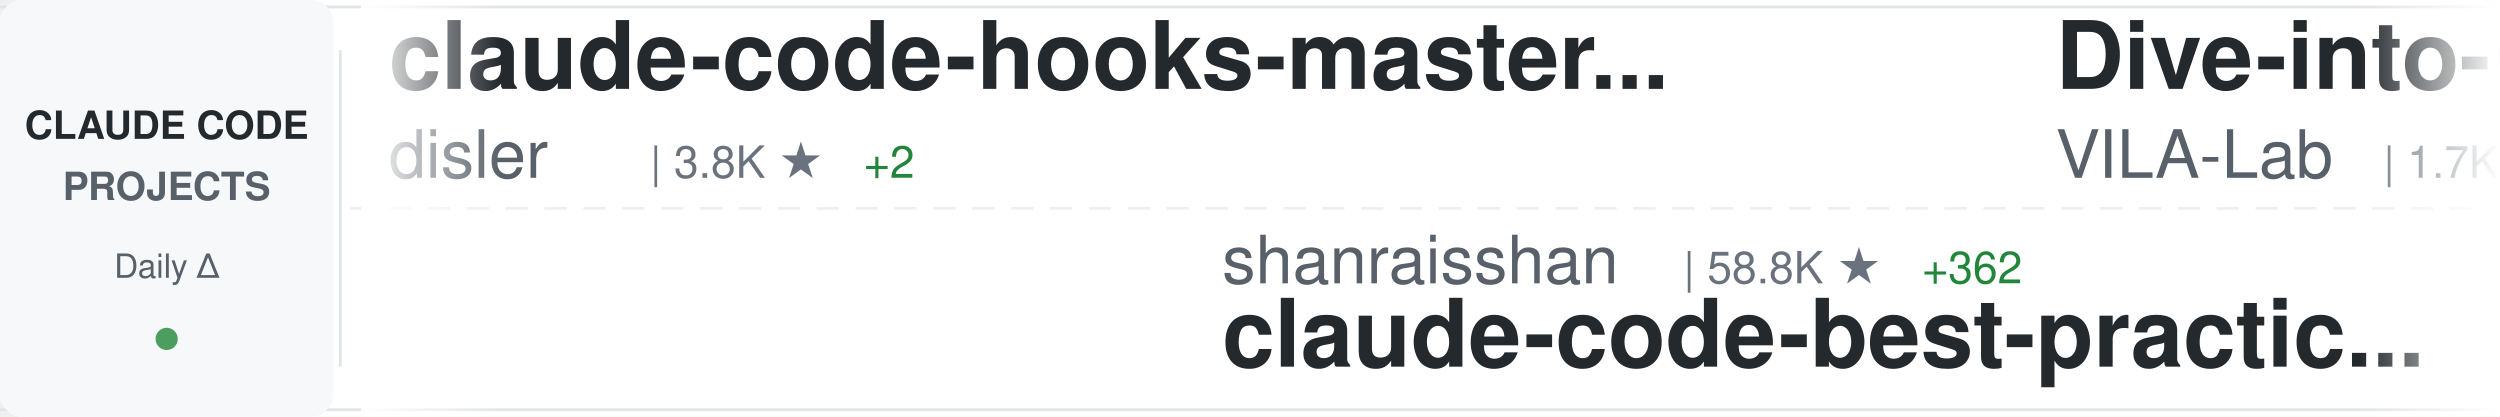
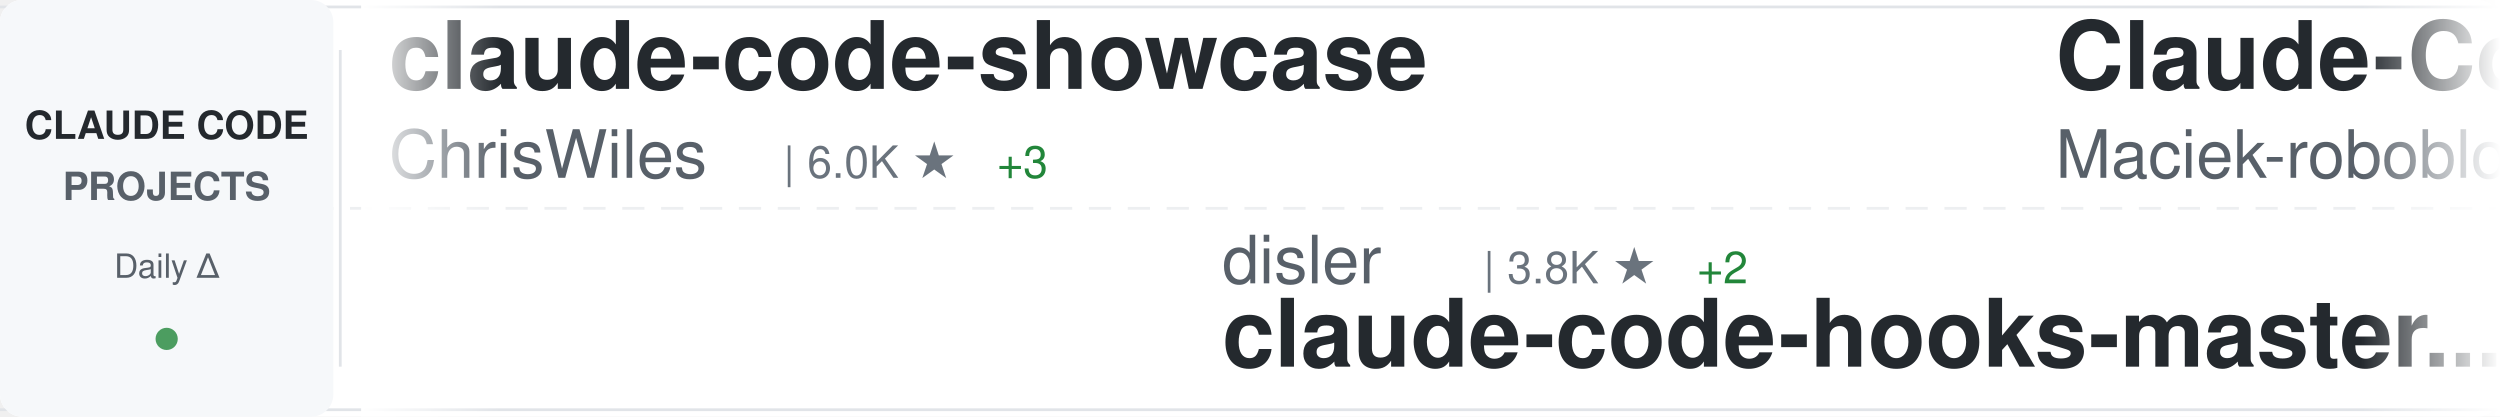
<svg xmlns="http://www.w3.org/2000/svg" width="900" height="150">
  <defs>
    <linearGradient id="awesomeLeftFade" x1="0%" y1="0%" x2="100%" y2="0%">
      <stop offset="0%" style="stop-color:#ffffff;stop-opacity:1" />
      <stop offset="100%" style="stop-color:#ffffff;stop-opacity:0" />
    </linearGradient>
    <linearGradient id="awesomeRightFade" x1="0%" y1="0%" x2="100%" y2="0%">
      <stop offset="0%" style="stop-color:#ffffff;stop-opacity:0" />
      <stop offset="100%" style="stop-color:#ffffff;stop-opacity:1" />
    </linearGradient>
  </defs>
  <rect width="900" height="150" fill="#ffffff" rx="8" />
  <rect x="0" y="2" width="900" height="1" fill="#e1e4e8" />
  <rect x="0" y="147" width="900" height="1" fill="#e1e4e8" />
  <line x1="0" y1="75" x2="900" y2="75" stroke="#e1e4e8" stroke-width="1" stroke-dasharray="8 6" opacity="0.6" />
  <rect x="0" y="0" width="120" height="150" fill="#f6f8fa" rx="8" />
  <text x="60" y="50" font-family="-apple-system, BlinkMacSystemFont, 'Segoe UI', Helvetica, Arial, sans-serif" font-size="14" font-weight="600" fill="#24292e" text-anchor="middle">CLAUDE CODE</text>
  <text x="60" y="72" font-family="-apple-system, BlinkMacSystemFont, 'Segoe UI', Helvetica, Arial, sans-serif" font-size="14" font-weight="600" fill="#586069" text-anchor="middle">PROJECTS</text>
  <text x="60" y="100" font-family="-apple-system, BlinkMacSystemFont, 'Segoe UI', Helvetica, Arial, sans-serif" font-size="12" font-weight="500" fill="#586069" text-anchor="middle">Daily Δ</text>
  <circle cx="60" cy="122" r="4" fill="#22863a" opacity="0.8" />
  <rect x="122" y="18" width="1" height="114" fill="#e1e4e8" />
  <clipPath id="awesomeTickerClip">
    <rect x="130" y="0" width="770" height="150" />
  </clipPath>
  <g clip-path="url(#awesomeTickerClip)">
    <g id="awesomeTickerItems">
      <animateTransform attributeName="transform" attributeType="XML" type="translate" from="0 0" to="-3000 0" dur="54s" repeatCount="indefinite" />
      <g transform="translate(0, 0)">
-         <text x="140" y="32" font-family="-apple-system, BlinkMacSystemFont, 'Segoe UI', Helvetica, Arial, sans-serif" font-size="34" font-weight="600" fill="#24292e">claude-code-hooks-master...</text>
-         <text x="140" y="64" font-family="-apple-system, BlinkMacSystemFont, 'Segoe UI', Helvetica, Arial, sans-serif" font-size="24" font-weight="400" fill="#586069">disler</text>
-         <text x="234" y="64" font-family="-apple-system, BlinkMacSystemFont, 'Segoe UI', Helvetica, Arial, sans-serif" font-size="16" font-weight="500" fill="#6a737d">| 3.8K ★</text>
-         <text x="311" y="64" font-family="-apple-system, BlinkMacSystemFont, 'Segoe UI', Helvetica, Arial, sans-serif" font-size="16" font-weight="500" fill="#22863a"> +2</text>
+         <text x="140" y="32" font-family="-apple-system, BlinkMacSystemFont, 'Segoe UI', Helvetica, Arial, sans-serif" font-size="34" font-weight="600" fill="#24292e">claude-code-showcase</text>
+         <text x="140" y="64" font-family="-apple-system, BlinkMacSystemFont, 'Segoe UI', Helvetica, Arial, sans-serif" font-size="24" font-weight="400" fill="#586069">ChrisWiles</text>
+         <text x="282" y="64" font-family="-apple-system, BlinkMacSystemFont, 'Segoe UI', Helvetica, Arial, sans-serif" font-size="16" font-weight="500" fill="#6a737d">| 6.0K ★</text>
+         <text x="359" y="64" font-family="-apple-system, BlinkMacSystemFont, 'Segoe UI', Helvetica, Arial, sans-serif" font-size="16" font-weight="500" fill="#22863a"> +3</text>
      </g>
      <g transform="translate(300, 0)">
-         <text x="140" y="102" font-family="-apple-system, BlinkMacSystemFont, 'Segoe UI', Helvetica, Arial, sans-serif" font-size="24" font-weight="400" fill="#586069">shanraisshan</text>
-         <text x="306" y="102" font-family="-apple-system, BlinkMacSystemFont, 'Segoe UI', Helvetica, Arial, sans-serif" font-size="16" font-weight="500" fill="#6a737d">| 58.8K ★</text>
-         <text x="392" y="102" font-family="-apple-system, BlinkMacSystemFont, 'Segoe UI', Helvetica, Arial, sans-serif" font-size="16" font-weight="500" fill="#22863a"> +362</text>
-         <text x="140" y="132" font-family="-apple-system, BlinkMacSystemFont, 'Segoe UI', Helvetica, Arial, sans-serif" font-size="34" font-weight="600" fill="#24292e">claude-code-best-practic...</text>
+         <text x="140" y="102" font-family="-apple-system, BlinkMacSystemFont, 'Segoe UI', Helvetica, Arial, sans-serif" font-size="24" font-weight="400" fill="#586069">disler</text>
+         <text x="234" y="102" font-family="-apple-system, BlinkMacSystemFont, 'Segoe UI', Helvetica, Arial, sans-serif" font-size="16" font-weight="500" fill="#6a737d">| 3.8K ★</text>
+         <text x="311" y="102" font-family="-apple-system, BlinkMacSystemFont, 'Segoe UI', Helvetica, Arial, sans-serif" font-size="16" font-weight="500" fill="#22863a"> +2</text>
+         <text x="140" y="132" font-family="-apple-system, BlinkMacSystemFont, 'Segoe UI', Helvetica, Arial, sans-serif" font-size="34" font-weight="600" fill="#24292e">claude-code-hooks-master...</text>
      </g>
      <g transform="translate(600, 0)">
-         <text x="140" y="32" font-family="-apple-system, BlinkMacSystemFont, 'Segoe UI', Helvetica, Arial, sans-serif" font-size="34" font-weight="600" fill="#24292e">Dive-into-Claude-Code</text>
-         <text x="140" y="64" font-family="-apple-system, BlinkMacSystemFont, 'Segoe UI', Helvetica, Arial, sans-serif" font-size="24" font-weight="400" fill="#586069">VILA-Lab</text>
-         <text x="258" y="64" font-family="-apple-system, BlinkMacSystemFont, 'Segoe UI', Helvetica, Arial, sans-serif" font-size="16" font-weight="500" fill="#6a737d">| 1.7K ★</text>
-         <text x="335" y="64" font-family="-apple-system, BlinkMacSystemFont, 'Segoe UI', Helvetica, Arial, sans-serif" font-size="16" font-weight="500" fill="#22863a"> +12</text>
+         <text x="140" y="32" font-family="-apple-system, BlinkMacSystemFont, 'Segoe UI', Helvetica, Arial, sans-serif" font-size="34" font-weight="600" fill="#24292e">Claude-Code-Usage-Monito...</text>
+         <text x="140" y="64" font-family="-apple-system, BlinkMacSystemFont, 'Segoe UI', Helvetica, Arial, sans-serif" font-size="24" font-weight="400" fill="#586069">Maciek-roboblog</text>
+         <text x="342" y="64" font-family="-apple-system, BlinkMacSystemFont, 'Segoe UI', Helvetica, Arial, sans-serif" font-size="16" font-weight="500" fill="#6a737d">| 8.3K ★</text>
+         <text x="419" y="64" font-family="-apple-system, BlinkMacSystemFont, 'Segoe UI', Helvetica, Arial, sans-serif" font-size="16" font-weight="500" fill="#22863a"> +8</text>
      </g>
      <g transform="translate(900, 0)">
-         <text x="140" y="102" font-family="-apple-system, BlinkMacSystemFont, 'Segoe UI', Helvetica, Arial, sans-serif" font-size="24" font-weight="400" fill="#586069">Maciek-roboblog</text>
-         <text x="342" y="102" font-family="-apple-system, BlinkMacSystemFont, 'Segoe UI', Helvetica, Arial, sans-serif" font-size="16" font-weight="500" fill="#6a737d">| 8.3K ★</text>
-         <text x="419" y="102" font-family="-apple-system, BlinkMacSystemFont, 'Segoe UI', Helvetica, Arial, sans-serif" font-size="16" font-weight="500" fill="#22863a"> +10</text>
-         <text x="140" y="132" font-family="-apple-system, BlinkMacSystemFont, 'Segoe UI', Helvetica, Arial, sans-serif" font-size="34" font-weight="600" fill="#24292e">Claude-Code-Usage-Monito...</text>
+         <text x="140" y="102" font-family="-apple-system, BlinkMacSystemFont, 'Segoe UI', Helvetica, Arial, sans-serif" font-size="24" font-weight="400" fill="#586069">feiskyer</text>
+         <text x="258" y="102" font-family="-apple-system, BlinkMacSystemFont, 'Segoe UI', Helvetica, Arial, sans-serif" font-size="16" font-weight="500" fill="#6a737d">| 1.6K ★</text>
+         <text x="335" y="102" font-family="-apple-system, BlinkMacSystemFont, 'Segoe UI', Helvetica, Arial, sans-serif" font-size="16" font-weight="500" fill="#22863a"> +2</text>
+         <text x="140" y="132" font-family="-apple-system, BlinkMacSystemFont, 'Segoe UI', Helvetica, Arial, sans-serif" font-size="34" font-weight="600" fill="#24292e">claude-code-settings</text>
      </g>
      <g transform="translate(1200, 0)">
-         <text x="140" y="32" font-family="-apple-system, BlinkMacSystemFont, 'Segoe UI', Helvetica, Arial, sans-serif" font-size="34" font-weight="600" fill="#24292e">edmunds-claude-code</text>
-         <text x="140" y="64" font-family="-apple-system, BlinkMacSystemFont, 'Segoe UI', Helvetica, Arial, sans-serif" font-size="24" font-weight="400" fill="#586069">edmund-io</text>
-         <text x="270" y="64" font-family="-apple-system, BlinkMacSystemFont, 'Segoe UI', Helvetica, Arial, sans-serif" font-size="16" font-weight="500" fill="#6a737d">| 1.5K ★</text>
-         <text x="347" y="64" font-family="-apple-system, BlinkMacSystemFont, 'Segoe UI', Helvetica, Arial, sans-serif" font-size="16" font-weight="500" fill="#22863a"> +2</text>
+         <text x="140" y="32" font-family="-apple-system, BlinkMacSystemFont, 'Segoe UI', Helvetica, Arial, sans-serif" font-size="34" font-weight="600" fill="#24292e">claude-code-infrastructu...</text>
+         <text x="140" y="64" font-family="-apple-system, BlinkMacSystemFont, 'Segoe UI', Helvetica, Arial, sans-serif" font-size="24" font-weight="400" fill="#586069">diet103</text>
+         <text x="246" y="64" font-family="-apple-system, BlinkMacSystemFont, 'Segoe UI', Helvetica, Arial, sans-serif" font-size="16" font-weight="500" fill="#6a737d">| 9.7K ★</text>
+         <text x="323" y="64" font-family="-apple-system, BlinkMacSystemFont, 'Segoe UI', Helvetica, Arial, sans-serif" font-size="16" font-weight="500" fill="#22863a"> +3</text>
      </g>
      <g transform="translate(1500, 0)">
-         <text x="140" y="102" font-family="-apple-system, BlinkMacSystemFont, 'Segoe UI', Helvetica, Arial, sans-serif" font-size="24" font-weight="400" fill="#586069">alejandrobalderas</text>
-         <text x="366" y="102" font-family="-apple-system, BlinkMacSystemFont, 'Segoe UI', Helvetica, Arial, sans-serif" font-size="16" font-weight="500" fill="#6a737d">| 2.3K ★</text>
-         <text x="443" y="102" font-family="-apple-system, BlinkMacSystemFont, 'Segoe UI', Helvetica, Arial, sans-serif" font-size="16" font-weight="500" fill="#22863a"> +12</text>
-         <text x="140" y="132" font-family="-apple-system, BlinkMacSystemFont, 'Segoe UI', Helvetica, Arial, sans-serif" font-size="34" font-weight="600" fill="#24292e">claude-code-from-source</text>
+         <text x="140" y="102" font-family="-apple-system, BlinkMacSystemFont, 'Segoe UI', Helvetica, Arial, sans-serif" font-size="24" font-weight="400" fill="#586069">anthropics</text>
+         <text x="282" y="102" font-family="-apple-system, BlinkMacSystemFont, 'Segoe UI', Helvetica, Arial, sans-serif" font-size="16" font-weight="500" fill="#6a737d">| 153.9K ★</text>
+         <text x="377" y="102" font-family="-apple-system, BlinkMacSystemFont, 'Segoe UI', Helvetica, Arial, sans-serif" font-size="16" font-weight="500" fill="#22863a"> +435</text>
+         <text x="140" y="132" font-family="-apple-system, BlinkMacSystemFont, 'Segoe UI', Helvetica, Arial, sans-serif" font-size="34" font-weight="600" fill="#24292e">skills</text>
      </g>
      <g transform="translate(1800, 0)">
-         <text x="140" y="32" font-family="-apple-system, BlinkMacSystemFont, 'Segoe UI', Helvetica, Arial, sans-serif" font-size="34" font-weight="600" fill="#24292e">claude-code-prompts</text>
-         <text x="140" y="64" font-family="-apple-system, BlinkMacSystemFont, 'Segoe UI', Helvetica, Arial, sans-serif" font-size="24" font-weight="400" fill="#586069">repowise-dev</text>
-         <text x="306" y="64" font-family="-apple-system, BlinkMacSystemFont, 'Segoe UI', Helvetica, Arial, sans-serif" font-size="16" font-weight="500" fill="#6a737d">| 1.1K ★</text>
+         <text x="140" y="32" font-family="-apple-system, BlinkMacSystemFont, 'Segoe UI', Helvetica, Arial, sans-serif" font-size="34" font-weight="600" fill="#24292e">awesome-claude-code-suba...</text>
+         <text x="140" y="64" font-family="-apple-system, BlinkMacSystemFont, 'Segoe UI', Helvetica, Arial, sans-serif" font-size="24" font-weight="400" fill="#586069">VoltAgent</text>
+         <text x="270" y="64" font-family="-apple-system, BlinkMacSystemFont, 'Segoe UI', Helvetica, Arial, sans-serif" font-size="16" font-weight="500" fill="#6a737d">| 22.3K ★</text>
+         <text x="356" y="64" font-family="-apple-system, BlinkMacSystemFont, 'Segoe UI', Helvetica, Arial, sans-serif" font-size="16" font-weight="500" fill="#22863a"> +54</text>
      </g>
      <g transform="translate(2100, 0)">
-         <text x="140" y="102" font-family="-apple-system, BlinkMacSystemFont, 'Segoe UI', Helvetica, Arial, sans-serif" font-size="24" font-weight="400" fill="#586069">digitalsamba</text>
-         <text x="306" y="102" font-family="-apple-system, BlinkMacSystemFont, 'Segoe UI', Helvetica, Arial, sans-serif" font-size="16" font-weight="500" fill="#6a737d">| 1.6K ★</text>
-         <text x="383" y="102" font-family="-apple-system, BlinkMacSystemFont, 'Segoe UI', Helvetica, Arial, sans-serif" font-size="16" font-weight="500" fill="#22863a"> +18</text>
-         <text x="140" y="132" font-family="-apple-system, BlinkMacSystemFont, 'Segoe UI', Helvetica, Arial, sans-serif" font-size="34" font-weight="600" fill="#24292e">claude-code-video-toolki...</text>
+         <text x="140" y="102" font-family="-apple-system, BlinkMacSystemFont, 'Segoe UI', Helvetica, Arial, sans-serif" font-size="24" font-weight="400" fill="#586069">multica-ai</text>
+         <text x="282" y="102" font-family="-apple-system, BlinkMacSystemFont, 'Segoe UI', Helvetica, Arial, sans-serif" font-size="16" font-weight="500" fill="#6a737d">| 180.3K ★</text>
+         <text x="377" y="102" font-family="-apple-system, BlinkMacSystemFont, 'Segoe UI', Helvetica, Arial, sans-serif" font-size="16" font-weight="500" fill="#22863a"> +751</text>
+         <text x="140" y="132" font-family="-apple-system, BlinkMacSystemFont, 'Segoe UI', Helvetica, Arial, sans-serif" font-size="34" font-weight="600" fill="#24292e">andrej-karpathy-skills</text>
      </g>
      <g transform="translate(2400, 0)">
-         <text x="140" y="32" font-family="-apple-system, BlinkMacSystemFont, 'Segoe UI', Helvetica, Arial, sans-serif" font-size="34" font-weight="600" fill="#24292e">claude-code-reverse</text>
-         <text x="140" y="64" font-family="-apple-system, BlinkMacSystemFont, 'Segoe UI', Helvetica, Arial, sans-serif" font-size="24" font-weight="400" fill="#586069">Yuyz0112</text>
-         <text x="258" y="64" font-family="-apple-system, BlinkMacSystemFont, 'Segoe UI', Helvetica, Arial, sans-serif" font-size="16" font-weight="500" fill="#6a737d">| 2.4K ★</text>
+         <text x="140" y="32" font-family="-apple-system, BlinkMacSystemFont, 'Segoe UI', Helvetica, Arial, sans-serif" font-size="34" font-weight="600" fill="#24292e">collection-claude-code-s...</text>
+         <text x="140" y="64" font-family="-apple-system, BlinkMacSystemFont, 'Segoe UI', Helvetica, Arial, sans-serif" font-size="24" font-weight="400" fill="#586069">chauncygu</text>
+         <text x="270" y="64" font-family="-apple-system, BlinkMacSystemFont, 'Segoe UI', Helvetica, Arial, sans-serif" font-size="16" font-weight="500" fill="#6a737d">| 2.7K ★</text>
+         <text x="347" y="64" font-family="-apple-system, BlinkMacSystemFont, 'Segoe UI', Helvetica, Arial, sans-serif" font-size="16" font-weight="500" fill="#22863a"> +3</text>
      </g>
      <g transform="translate(2700, 0)">
-         <text x="140" y="102" font-family="-apple-system, BlinkMacSystemFont, 'Segoe UI', Helvetica, Arial, sans-serif" font-size="24" font-weight="400" fill="#586069">affaan-m</text>
-         <text x="258" y="102" font-family="-apple-system, BlinkMacSystemFont, 'Segoe UI', Helvetica, Arial, sans-serif" font-size="16" font-weight="500" fill="#6a737d">| 219.8K ★</text>
-         <text x="353" y="102" font-family="-apple-system, BlinkMacSystemFont, 'Segoe UI', Helvetica, Arial, sans-serif" font-size="16" font-weight="500" fill="#22863a"> +640</text>
-         <text x="140" y="132" font-family="-apple-system, BlinkMacSystemFont, 'Segoe UI', Helvetica, Arial, sans-serif" font-size="34" font-weight="600" fill="#24292e">ECC</text>
+         <text x="140" y="102" font-family="-apple-system, BlinkMacSystemFont, 'Segoe UI', Helvetica, Arial, sans-serif" font-size="24" font-weight="400" fill="#586069">anthropics</text>
+         <text x="282" y="102" font-family="-apple-system, BlinkMacSystemFont, 'Segoe UI', Helvetica, Arial, sans-serif" font-size="16" font-weight="500" fill="#6a737d">| 5.3K ★</text>
+         <text x="359" y="102" font-family="-apple-system, BlinkMacSystemFont, 'Segoe UI', Helvetica, Arial, sans-serif" font-size="16" font-weight="500" fill="#22863a"> +8</text>
+         <text x="140" y="132" font-family="-apple-system, BlinkMacSystemFont, 'Segoe UI', Helvetica, Arial, sans-serif" font-size="34" font-weight="600" fill="#24292e">claude-code-security-rev...</text>
      </g>
      <g transform="translate(3000, 0)">
-         <text x="140" y="32" font-family="-apple-system, BlinkMacSystemFont, 'Segoe UI', Helvetica, Arial, sans-serif" font-size="34" font-weight="600" fill="#24292e">claude-code-hooks-master...</text>
-         <text x="140" y="64" font-family="-apple-system, BlinkMacSystemFont, 'Segoe UI', Helvetica, Arial, sans-serif" font-size="24" font-weight="400" fill="#586069">disler</text>
-         <text x="234" y="64" font-family="-apple-system, BlinkMacSystemFont, 'Segoe UI', Helvetica, Arial, sans-serif" font-size="16" font-weight="500" fill="#6a737d">| 3.8K ★</text>
-         <text x="311" y="64" font-family="-apple-system, BlinkMacSystemFont, 'Segoe UI', Helvetica, Arial, sans-serif" font-size="16" font-weight="500" fill="#22863a"> +2</text>
+         <text x="140" y="32" font-family="-apple-system, BlinkMacSystemFont, 'Segoe UI', Helvetica, Arial, sans-serif" font-size="34" font-weight="600" fill="#24292e">claude-code-showcase</text>
+         <text x="140" y="64" font-family="-apple-system, BlinkMacSystemFont, 'Segoe UI', Helvetica, Arial, sans-serif" font-size="24" font-weight="400" fill="#586069">ChrisWiles</text>
+         <text x="282" y="64" font-family="-apple-system, BlinkMacSystemFont, 'Segoe UI', Helvetica, Arial, sans-serif" font-size="16" font-weight="500" fill="#6a737d">| 6.0K ★</text>
+         <text x="359" y="64" font-family="-apple-system, BlinkMacSystemFont, 'Segoe UI', Helvetica, Arial, sans-serif" font-size="16" font-weight="500" fill="#22863a"> +3</text>
      </g>
      <g transform="translate(3300, 0)">
-         <text x="140" y="102" font-family="-apple-system, BlinkMacSystemFont, 'Segoe UI', Helvetica, Arial, sans-serif" font-size="24" font-weight="400" fill="#586069">shanraisshan</text>
-         <text x="306" y="102" font-family="-apple-system, BlinkMacSystemFont, 'Segoe UI', Helvetica, Arial, sans-serif" font-size="16" font-weight="500" fill="#6a737d">| 58.8K ★</text>
-         <text x="392" y="102" font-family="-apple-system, BlinkMacSystemFont, 'Segoe UI', Helvetica, Arial, sans-serif" font-size="16" font-weight="500" fill="#22863a"> +362</text>
-         <text x="140" y="132" font-family="-apple-system, BlinkMacSystemFont, 'Segoe UI', Helvetica, Arial, sans-serif" font-size="34" font-weight="600" fill="#24292e">claude-code-best-practic...</text>
+         <text x="140" y="102" font-family="-apple-system, BlinkMacSystemFont, 'Segoe UI', Helvetica, Arial, sans-serif" font-size="24" font-weight="400" fill="#586069">disler</text>
+         <text x="234" y="102" font-family="-apple-system, BlinkMacSystemFont, 'Segoe UI', Helvetica, Arial, sans-serif" font-size="16" font-weight="500" fill="#6a737d">| 3.8K ★</text>
+         <text x="311" y="102" font-family="-apple-system, BlinkMacSystemFont, 'Segoe UI', Helvetica, Arial, sans-serif" font-size="16" font-weight="500" fill="#22863a"> +2</text>
+         <text x="140" y="132" font-family="-apple-system, BlinkMacSystemFont, 'Segoe UI', Helvetica, Arial, sans-serif" font-size="34" font-weight="600" fill="#24292e">claude-code-hooks-master...</text>
      </g>
      <g transform="translate(3600, 0)">
-         <text x="140" y="32" font-family="-apple-system, BlinkMacSystemFont, 'Segoe UI', Helvetica, Arial, sans-serif" font-size="34" font-weight="600" fill="#24292e">Dive-into-Claude-Code</text>
-         <text x="140" y="64" font-family="-apple-system, BlinkMacSystemFont, 'Segoe UI', Helvetica, Arial, sans-serif" font-size="24" font-weight="400" fill="#586069">VILA-Lab</text>
-         <text x="258" y="64" font-family="-apple-system, BlinkMacSystemFont, 'Segoe UI', Helvetica, Arial, sans-serif" font-size="16" font-weight="500" fill="#6a737d">| 1.7K ★</text>
-         <text x="335" y="64" font-family="-apple-system, BlinkMacSystemFont, 'Segoe UI', Helvetica, Arial, sans-serif" font-size="16" font-weight="500" fill="#22863a"> +12</text>
+         <text x="140" y="32" font-family="-apple-system, BlinkMacSystemFont, 'Segoe UI', Helvetica, Arial, sans-serif" font-size="34" font-weight="600" fill="#24292e">Claude-Code-Usage-Monito...</text>
+         <text x="140" y="64" font-family="-apple-system, BlinkMacSystemFont, 'Segoe UI', Helvetica, Arial, sans-serif" font-size="24" font-weight="400" fill="#586069">Maciek-roboblog</text>
+         <text x="342" y="64" font-family="-apple-system, BlinkMacSystemFont, 'Segoe UI', Helvetica, Arial, sans-serif" font-size="16" font-weight="500" fill="#6a737d">| 8.3K ★</text>
+         <text x="419" y="64" font-family="-apple-system, BlinkMacSystemFont, 'Segoe UI', Helvetica, Arial, sans-serif" font-size="16" font-weight="500" fill="#22863a"> +8</text>
      </g>
      <g transform="translate(3900, 0)">
-         <text x="140" y="102" font-family="-apple-system, BlinkMacSystemFont, 'Segoe UI', Helvetica, Arial, sans-serif" font-size="24" font-weight="400" fill="#586069">Maciek-roboblog</text>
-         <text x="342" y="102" font-family="-apple-system, BlinkMacSystemFont, 'Segoe UI', Helvetica, Arial, sans-serif" font-size="16" font-weight="500" fill="#6a737d">| 8.3K ★</text>
-         <text x="419" y="102" font-family="-apple-system, BlinkMacSystemFont, 'Segoe UI', Helvetica, Arial, sans-serif" font-size="16" font-weight="500" fill="#22863a"> +10</text>
-         <text x="140" y="132" font-family="-apple-system, BlinkMacSystemFont, 'Segoe UI', Helvetica, Arial, sans-serif" font-size="34" font-weight="600" fill="#24292e">Claude-Code-Usage-Monito...</text>
+         <text x="140" y="102" font-family="-apple-system, BlinkMacSystemFont, 'Segoe UI', Helvetica, Arial, sans-serif" font-size="24" font-weight="400" fill="#586069">feiskyer</text>
+         <text x="258" y="102" font-family="-apple-system, BlinkMacSystemFont, 'Segoe UI', Helvetica, Arial, sans-serif" font-size="16" font-weight="500" fill="#6a737d">| 1.6K ★</text>
+         <text x="335" y="102" font-family="-apple-system, BlinkMacSystemFont, 'Segoe UI', Helvetica, Arial, sans-serif" font-size="16" font-weight="500" fill="#22863a"> +2</text>
+         <text x="140" y="132" font-family="-apple-system, BlinkMacSystemFont, 'Segoe UI', Helvetica, Arial, sans-serif" font-size="34" font-weight="600" fill="#24292e">claude-code-settings</text>
      </g>
    </g>
  </g>
  <rect x="130" y="0" width="50" height="150" fill="url(#awesomeLeftFade)" />
  <rect x="850" y="0" width="50" height="150" fill="url(#awesomeRightFade)" />
</svg>
